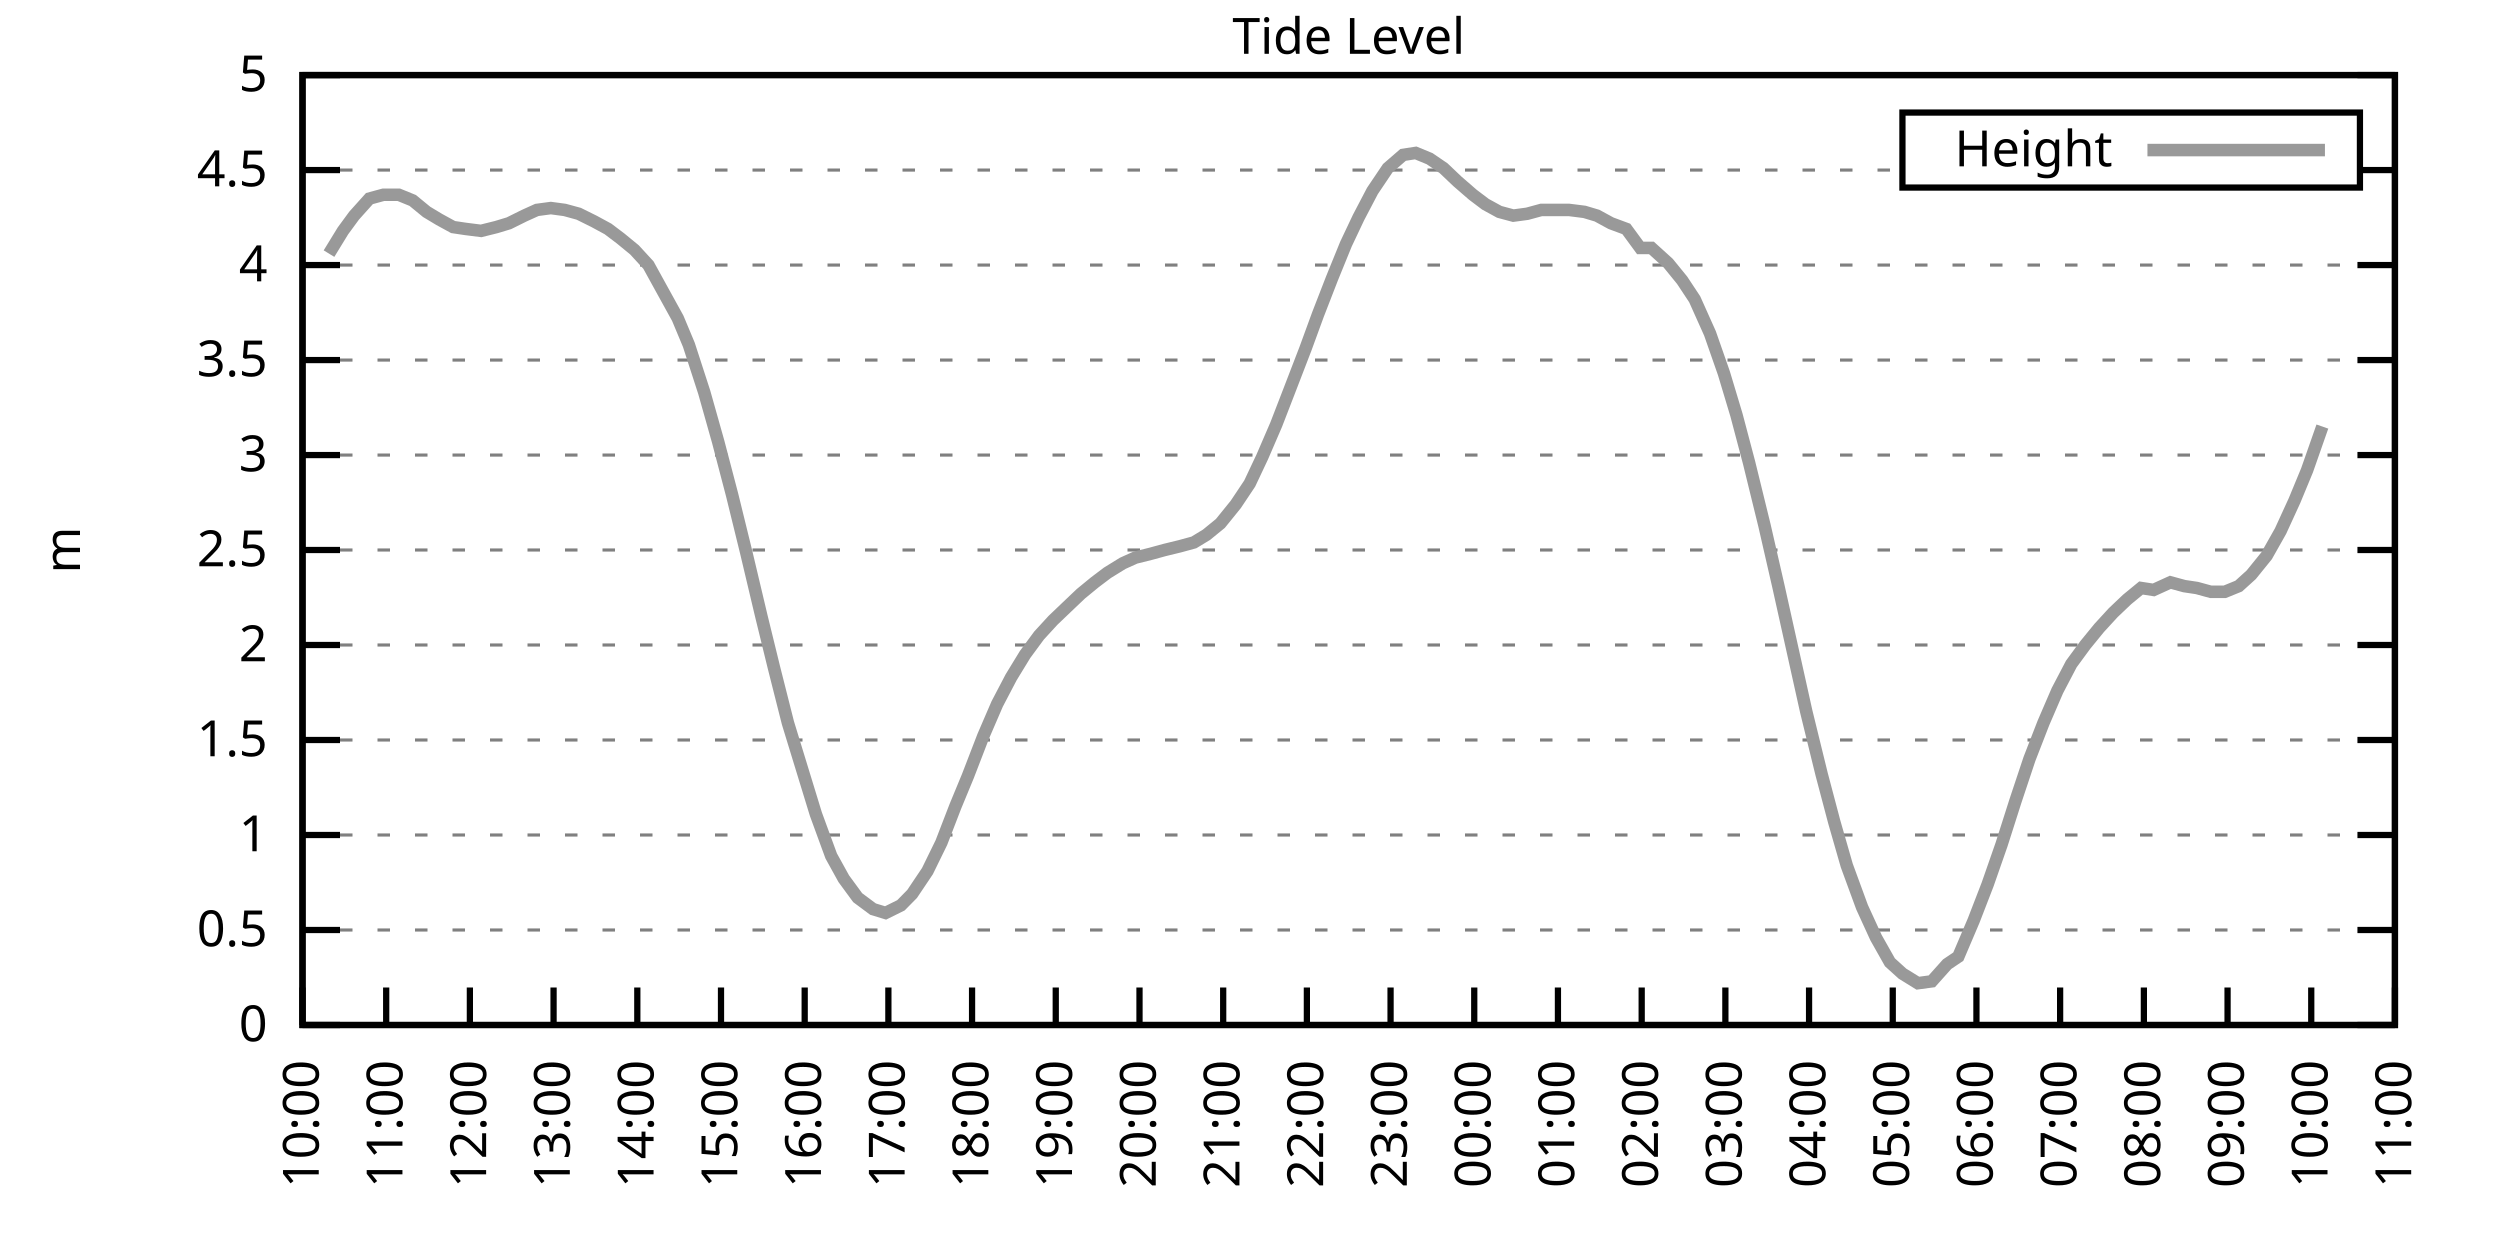
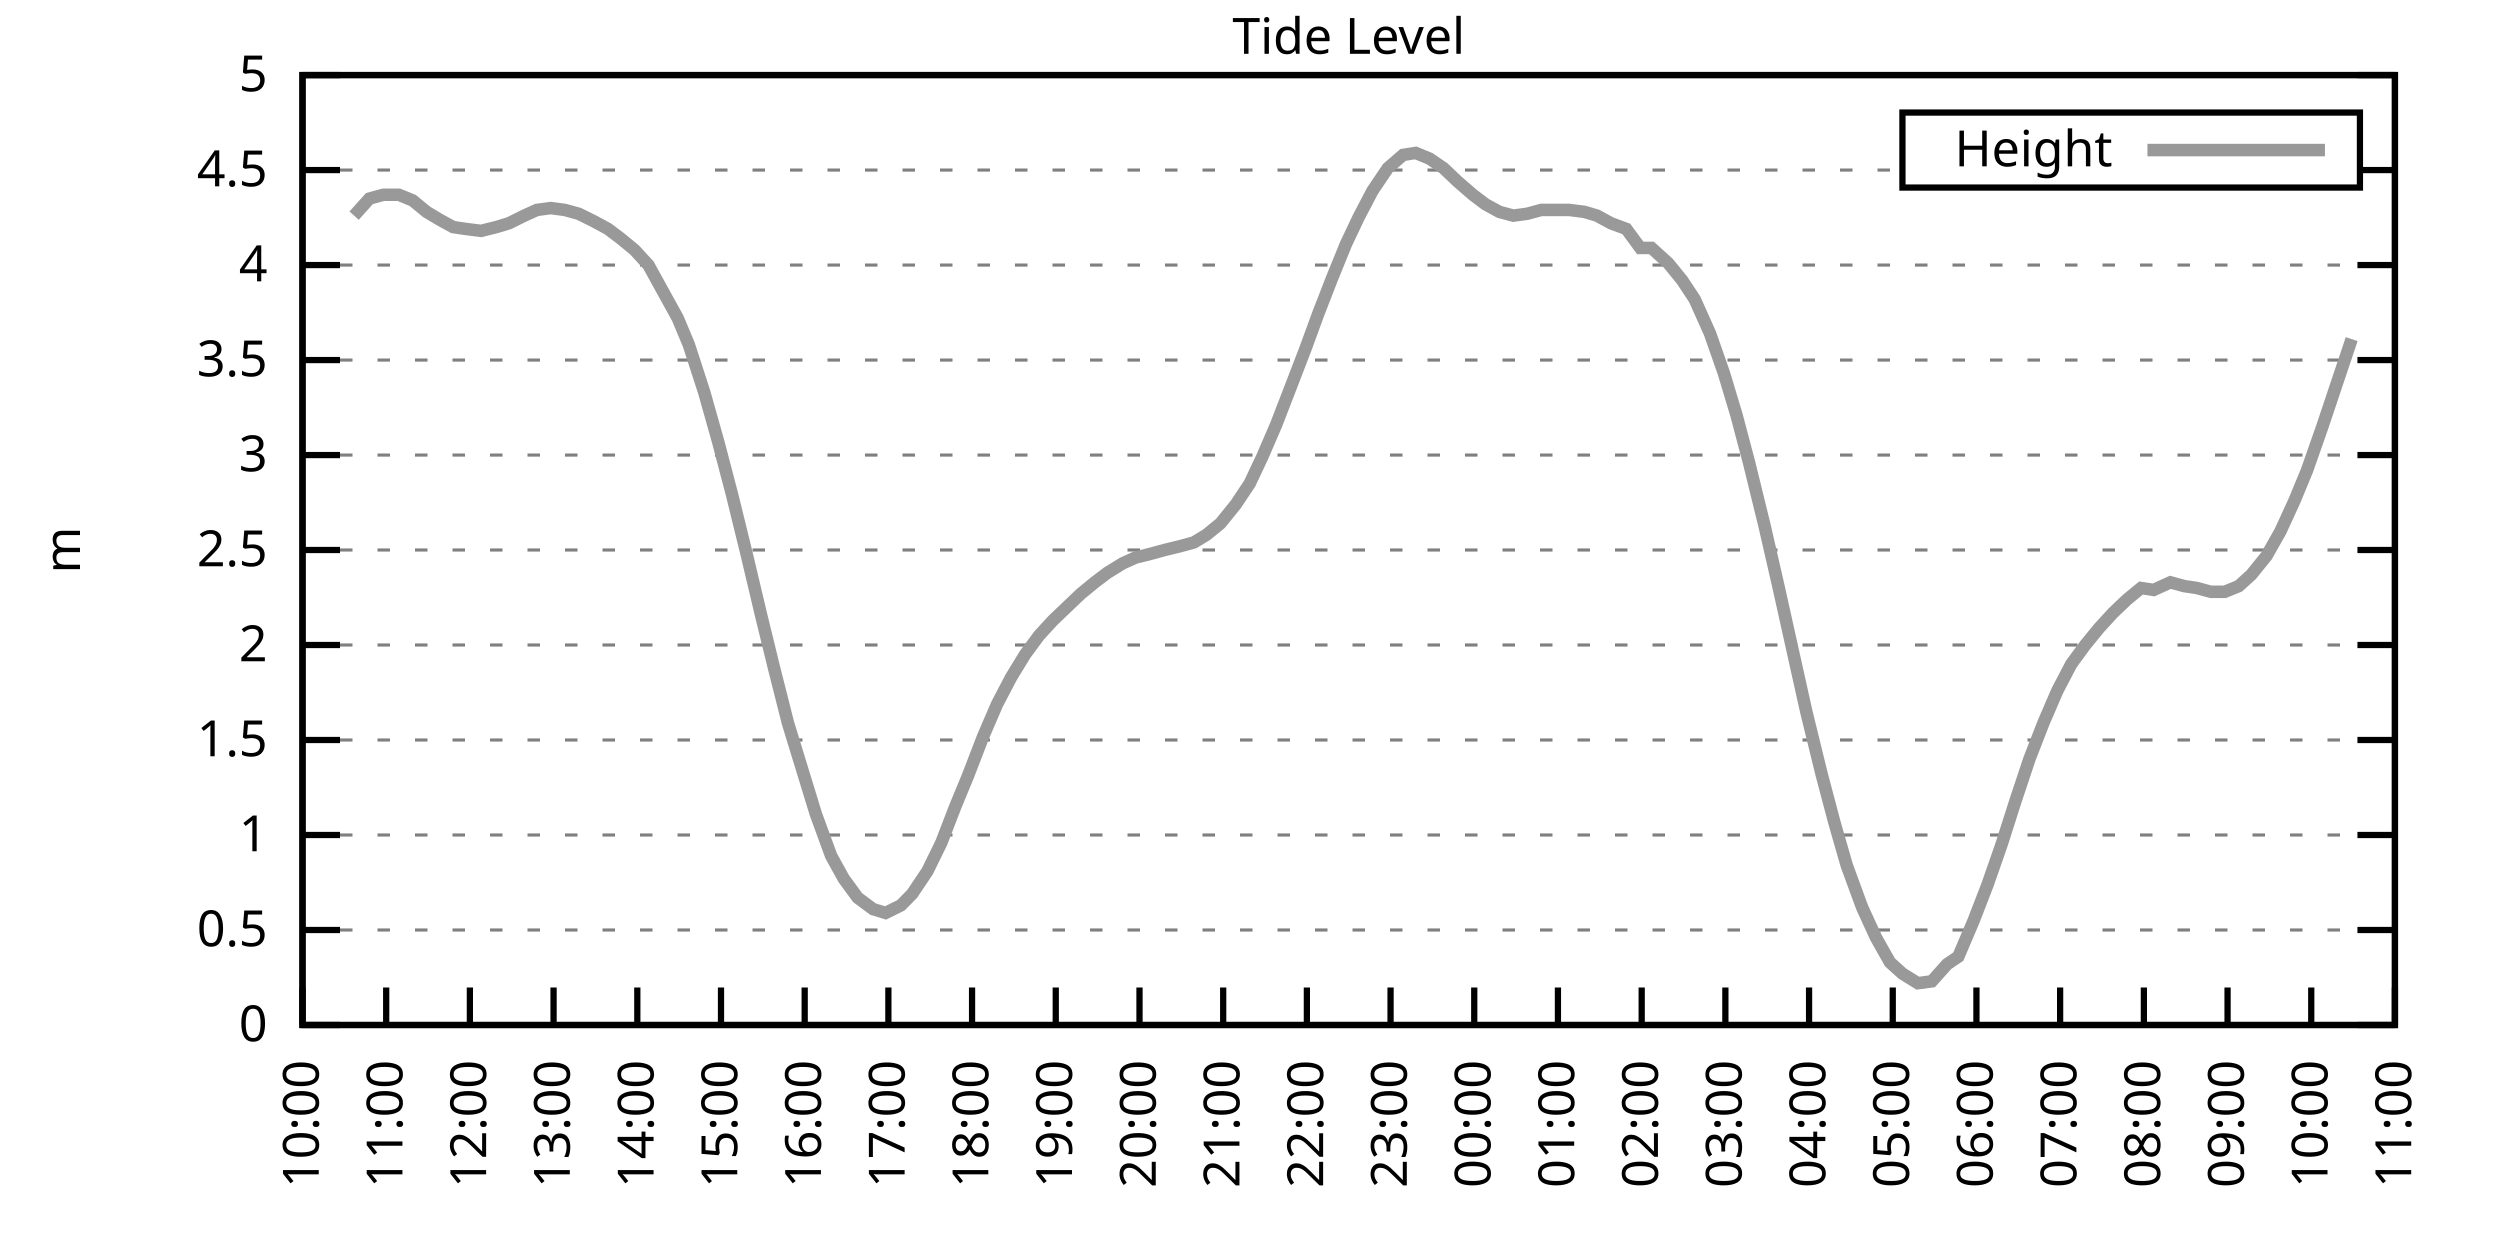
<svg xmlns="http://www.w3.org/2000/svg" xmlns:xlink="http://www.w3.org/1999/xlink" width="400" height="200" viewBox="0 0 400 200">
  <g id="gnuplot_canvas">
    <rect x="0" y="0" width="400" height="200" fill="none" />
    <defs>
      <circle id="gpDot" r="0.5" stroke-width="0.5" stroke="currentColor" />
      <path id="gpPt0" stroke-width="0.333" stroke="currentColor" d="M-1,0 h2 M0,-1 v2" />
      <path id="gpPt1" stroke-width="0.333" stroke="currentColor" d="M-1,-1 L1,1 M1,-1 L-1,1" />
      <path id="gpPt2" stroke-width="0.333" stroke="currentColor" d="M-1,0 L1,0 M0,-1 L0,1 M-1,-1 L1,1 M-1,1 L1,-1" />
      <rect id="gpPt3" stroke-width="0.333" stroke="currentColor" x="-1" y="-1" width="2" height="2" />
      <rect id="gpPt4" stroke-width="0.333" stroke="currentColor" fill="currentColor" x="-1" y="-1" width="2" height="2" />
      <circle id="gpPt5" stroke-width="0.333" stroke="currentColor" cx="0" cy="0" r="1" />
      <use xlink:href="#gpPt5" id="gpPt6" fill="currentColor" stroke="none" />
      <path id="gpPt7" stroke-width="0.333" stroke="currentColor" d="M0,-1.33 L-1.33,0.67 L1.33,0.67 z" />
      <use xlink:href="#gpPt7" id="gpPt8" fill="currentColor" stroke="none" />
      <use xlink:href="#gpPt7" id="gpPt9" stroke="currentColor" transform="rotate(180)" />
      <use xlink:href="#gpPt9" id="gpPt10" fill="currentColor" stroke="none" />
      <use xlink:href="#gpPt3" id="gpPt11" stroke="currentColor" transform="rotate(45)" />
      <use xlink:href="#gpPt11" id="gpPt12" fill="currentColor" stroke="none" />
      <path id="gpPt13" stroke-width="0.333" stroke="currentColor" d="M0,1.330 L1.265,0.411 L0.782,-1.067 L-0.782,-1.076 L-1.265,0.411 z" />
      <use xlink:href="#gpPt13" id="gpPt14" fill="currentColor" stroke="none" />
      <filter id="textbox" filterUnits="objectBoundingBox" x="0" y="0" height="1" width="1">
        <feFlood flood-color="white" flood-opacity="1" result="bgnd" />
        <feComposite in="SourceGraphic" in2="bgnd" operator="atop" />
      </filter>
      <filter id="greybox" filterUnits="objectBoundingBox" x="0" y="0" height="1" width="1">
        <feFlood flood-color="lightgrey" flood-opacity="1" result="grey" />
        <feComposite in="SourceGraphic" in2="grey" operator="atop" />
      </filter>
    </defs>
    <g fill="none" color="white" stroke="currentColor" stroke-width="1.00" stroke-linecap="butt" stroke-linejoin="miter">
</g>
    <g fill="none" color="black" stroke="currentColor" stroke-width="1.00" stroke-linecap="butt" stroke-linejoin="miter">
      <g stroke="none" shape-rendering="crispEdges">
        <polygon fill="rgb(255, 255, 255)" points="48.40,164.00 383.18,164.00 383.18,12.02 48.40,12.02 " />
      </g>
    </g>
    <g fill="none" color="black" stroke="currentColor" stroke-width="1.00" stroke-linecap="butt" stroke-linejoin="miter">
</g>
    <g fill="none" color="black" stroke="black" stroke-width="0.50" stroke-linecap="butt" stroke-linejoin="miter">
</g>
    <g fill="none" color="gray" stroke="currentColor" stroke-width="0.50" stroke-linecap="butt" stroke-linejoin="miter">
      <path stroke="gray" stroke-dasharray="2,4" class="gridline" d="M48.40,164.00 L383.19,164.00  " />
    </g>
    <g fill="none" color="gray" stroke="gray" stroke-width="1.00" stroke-linecap="butt" stroke-linejoin="miter">
</g>
    <g fill="none" color="black" stroke="currentColor" stroke-width="1.00" stroke-linecap="butt" stroke-linejoin="miter">
      <path stroke="black" d="M48.40,164.00 L54.40,164.00 M383.19,164.00 L377.19,164.00  " />
      <g transform="translate(42.80,166.60)" stroke="none" fill="black" font-family="Sans" font-size="8.00" text-anchor="end">
        <text>
          <tspan font-family="Sans"> 0</tspan>
        </text>
      </g>
    </g>
    <g fill="none" color="black" stroke="currentColor" stroke-width="1.00" stroke-linecap="butt" stroke-linejoin="miter">
</g>
    <g fill="none" color="black" stroke="black" stroke-width="0.50" stroke-linecap="butt" stroke-linejoin="miter">
</g>
    <g fill="none" color="gray" stroke="currentColor" stroke-width="0.50" stroke-linecap="butt" stroke-linejoin="miter">
      <path stroke="gray" stroke-dasharray="2,4" class="gridline" d="M48.40,148.80 L383.19,148.80  " />
    </g>
    <g fill="none" color="gray" stroke="gray" stroke-width="1.00" stroke-linecap="butt" stroke-linejoin="miter">
</g>
    <g fill="none" color="black" stroke="currentColor" stroke-width="1.00" stroke-linecap="butt" stroke-linejoin="miter">
      <path stroke="black" d="M48.40,148.80 L54.40,148.80 M383.19,148.80 L377.19,148.80  " />
      <g transform="translate(42.80,151.40)" stroke="none" fill="black" font-family="Sans" font-size="8.00" text-anchor="end">
        <text>
          <tspan font-family="Sans"> 0.5</tspan>
        </text>
      </g>
    </g>
    <g fill="none" color="black" stroke="currentColor" stroke-width="1.00" stroke-linecap="butt" stroke-linejoin="miter">
</g>
    <g fill="none" color="black" stroke="black" stroke-width="0.50" stroke-linecap="butt" stroke-linejoin="miter">
</g>
    <g fill="none" color="gray" stroke="currentColor" stroke-width="0.50" stroke-linecap="butt" stroke-linejoin="miter">
      <path stroke="gray" stroke-dasharray="2,4" class="gridline" d="M48.40,133.60 L383.19,133.60  " />
    </g>
    <g fill="none" color="gray" stroke="gray" stroke-width="1.00" stroke-linecap="butt" stroke-linejoin="miter">
</g>
    <g fill="none" color="black" stroke="currentColor" stroke-width="1.00" stroke-linecap="butt" stroke-linejoin="miter">
      <path stroke="black" d="M48.40,133.60 L54.40,133.60 M383.19,133.60 L377.19,133.60  " />
      <g transform="translate(42.80,136.20)" stroke="none" fill="black" font-family="Sans" font-size="8.00" text-anchor="end">
        <text>
          <tspan font-family="Sans"> 1</tspan>
        </text>
      </g>
    </g>
    <g fill="none" color="black" stroke="currentColor" stroke-width="1.00" stroke-linecap="butt" stroke-linejoin="miter">
</g>
    <g fill="none" color="black" stroke="black" stroke-width="0.50" stroke-linecap="butt" stroke-linejoin="miter">
</g>
    <g fill="none" color="gray" stroke="currentColor" stroke-width="0.50" stroke-linecap="butt" stroke-linejoin="miter">
      <path stroke="gray" stroke-dasharray="2,4" class="gridline" d="M48.40,118.40 L383.19,118.40  " />
    </g>
    <g fill="none" color="gray" stroke="gray" stroke-width="1.00" stroke-linecap="butt" stroke-linejoin="miter">
</g>
    <g fill="none" color="black" stroke="currentColor" stroke-width="1.00" stroke-linecap="butt" stroke-linejoin="miter">
      <path stroke="black" d="M48.40,118.40 L54.40,118.40 M383.19,118.40 L377.19,118.40  " />
      <g transform="translate(42.80,121.00)" stroke="none" fill="black" font-family="Sans" font-size="8.00" text-anchor="end">
        <text>
          <tspan font-family="Sans"> 1.5</tspan>
        </text>
      </g>
    </g>
    <g fill="none" color="black" stroke="currentColor" stroke-width="1.00" stroke-linecap="butt" stroke-linejoin="miter">
</g>
    <g fill="none" color="black" stroke="black" stroke-width="0.50" stroke-linecap="butt" stroke-linejoin="miter">
</g>
    <g fill="none" color="gray" stroke="currentColor" stroke-width="0.50" stroke-linecap="butt" stroke-linejoin="miter">
      <path stroke="gray" stroke-dasharray="2,4" class="gridline" d="M48.40,103.20 L383.19,103.20  " />
    </g>
    <g fill="none" color="gray" stroke="gray" stroke-width="1.00" stroke-linecap="butt" stroke-linejoin="miter">
</g>
    <g fill="none" color="black" stroke="currentColor" stroke-width="1.00" stroke-linecap="butt" stroke-linejoin="miter">
      <path stroke="black" d="M48.40,103.20 L54.40,103.20 M383.19,103.20 L377.19,103.20  " />
      <g transform="translate(42.80,105.80)" stroke="none" fill="black" font-family="Sans" font-size="8.00" text-anchor="end">
        <text>
          <tspan font-family="Sans"> 2</tspan>
        </text>
      </g>
    </g>
    <g fill="none" color="black" stroke="currentColor" stroke-width="1.00" stroke-linecap="butt" stroke-linejoin="miter">
</g>
    <g fill="none" color="black" stroke="black" stroke-width="0.50" stroke-linecap="butt" stroke-linejoin="miter">
</g>
    <g fill="none" color="gray" stroke="currentColor" stroke-width="0.50" stroke-linecap="butt" stroke-linejoin="miter">
      <path stroke="gray" stroke-dasharray="2,4" class="gridline" d="M48.40,88.00 L383.19,88.00  " />
    </g>
    <g fill="none" color="gray" stroke="gray" stroke-width="1.00" stroke-linecap="butt" stroke-linejoin="miter">
</g>
    <g fill="none" color="black" stroke="currentColor" stroke-width="1.00" stroke-linecap="butt" stroke-linejoin="miter">
      <path stroke="black" d="M48.40,88.00 L54.40,88.00 M383.19,88.00 L377.19,88.00  " />
      <g transform="translate(42.80,90.60)" stroke="none" fill="black" font-family="Sans" font-size="8.00" text-anchor="end">
        <text>
          <tspan font-family="Sans"> 2.5</tspan>
        </text>
      </g>
    </g>
    <g fill="none" color="black" stroke="currentColor" stroke-width="1.00" stroke-linecap="butt" stroke-linejoin="miter">
</g>
    <g fill="none" color="black" stroke="black" stroke-width="0.50" stroke-linecap="butt" stroke-linejoin="miter">
</g>
    <g fill="none" color="gray" stroke="currentColor" stroke-width="0.50" stroke-linecap="butt" stroke-linejoin="miter">
      <path stroke="gray" stroke-dasharray="2,4" class="gridline" d="M48.40,72.81 L383.19,72.81  " />
    </g>
    <g fill="none" color="gray" stroke="gray" stroke-width="1.00" stroke-linecap="butt" stroke-linejoin="miter">
</g>
    <g fill="none" color="black" stroke="currentColor" stroke-width="1.00" stroke-linecap="butt" stroke-linejoin="miter">
      <path stroke="black" d="M48.40,72.81 L54.40,72.81 M383.19,72.81 L377.19,72.81  " />
      <g transform="translate(42.80,75.41)" stroke="none" fill="black" font-family="Sans" font-size="8.00" text-anchor="end">
        <text>
          <tspan font-family="Sans"> 3</tspan>
        </text>
      </g>
    </g>
    <g fill="none" color="black" stroke="currentColor" stroke-width="1.00" stroke-linecap="butt" stroke-linejoin="miter">
</g>
    <g fill="none" color="black" stroke="black" stroke-width="0.50" stroke-linecap="butt" stroke-linejoin="miter">
</g>
    <g fill="none" color="gray" stroke="currentColor" stroke-width="0.50" stroke-linecap="butt" stroke-linejoin="miter">
      <path stroke="gray" stroke-dasharray="2,4" class="gridline" d="M48.40,57.61 L383.19,57.61  " />
    </g>
    <g fill="none" color="gray" stroke="gray" stroke-width="1.00" stroke-linecap="butt" stroke-linejoin="miter">
</g>
    <g fill="none" color="black" stroke="currentColor" stroke-width="1.00" stroke-linecap="butt" stroke-linejoin="miter">
      <path stroke="black" d="M48.40,57.61 L54.40,57.61 M383.19,57.61 L377.19,57.61  " />
      <g transform="translate(42.80,60.21)" stroke="none" fill="black" font-family="Sans" font-size="8.00" text-anchor="end">
        <text>
          <tspan font-family="Sans"> 3.5</tspan>
        </text>
      </g>
    </g>
    <g fill="none" color="black" stroke="currentColor" stroke-width="1.00" stroke-linecap="butt" stroke-linejoin="miter">
</g>
    <g fill="none" color="black" stroke="black" stroke-width="0.50" stroke-linecap="butt" stroke-linejoin="miter">
</g>
    <g fill="none" color="gray" stroke="currentColor" stroke-width="0.50" stroke-linecap="butt" stroke-linejoin="miter">
      <path stroke="gray" stroke-dasharray="2,4" class="gridline" d="M48.40,42.41 L383.19,42.41  " />
    </g>
    <g fill="none" color="gray" stroke="gray" stroke-width="1.00" stroke-linecap="butt" stroke-linejoin="miter">
</g>
    <g fill="none" color="black" stroke="currentColor" stroke-width="1.00" stroke-linecap="butt" stroke-linejoin="miter">
      <path stroke="black" d="M48.40,42.41 L54.40,42.41 M383.19,42.41 L377.19,42.41  " />
      <g transform="translate(42.80,45.01)" stroke="none" fill="black" font-family="Sans" font-size="8.00" text-anchor="end">
        <text>
          <tspan font-family="Sans"> 4</tspan>
        </text>
      </g>
    </g>
    <g fill="none" color="black" stroke="currentColor" stroke-width="1.00" stroke-linecap="butt" stroke-linejoin="miter">
</g>
    <g fill="none" color="black" stroke="black" stroke-width="0.50" stroke-linecap="butt" stroke-linejoin="miter">
</g>
    <g fill="none" color="gray" stroke="currentColor" stroke-width="0.50" stroke-linecap="butt" stroke-linejoin="miter">
      <path stroke="gray" stroke-dasharray="2,4" class="gridline" d="M48.40,27.21 L304.39,27.21 M377.59,27.21 L383.19,27.21  " />
    </g>
    <g fill="none" color="gray" stroke="gray" stroke-width="1.00" stroke-linecap="butt" stroke-linejoin="miter">
</g>
    <g fill="none" color="black" stroke="currentColor" stroke-width="1.00" stroke-linecap="butt" stroke-linejoin="miter">
      <path stroke="black" d="M48.40,27.21 L54.40,27.21 M383.19,27.21 L377.19,27.21  " />
      <g transform="translate(42.80,29.81)" stroke="none" fill="black" font-family="Sans" font-size="8.00" text-anchor="end">
        <text>
          <tspan font-family="Sans"> 4.5</tspan>
        </text>
      </g>
    </g>
    <g fill="none" color="black" stroke="currentColor" stroke-width="1.00" stroke-linecap="butt" stroke-linejoin="miter">
</g>
    <g fill="none" color="black" stroke="black" stroke-width="0.50" stroke-linecap="butt" stroke-linejoin="miter">
</g>
    <g fill="none" color="gray" stroke="currentColor" stroke-width="0.50" stroke-linecap="butt" stroke-linejoin="miter">
      <path stroke="gray" stroke-dasharray="2,4" class="gridline" d="M48.40,12.01 L383.19,12.01  " />
    </g>
    <g fill="none" color="gray" stroke="gray" stroke-width="1.00" stroke-linecap="butt" stroke-linejoin="miter">
</g>
    <g fill="none" color="black" stroke="currentColor" stroke-width="1.00" stroke-linecap="butt" stroke-linejoin="miter">
      <path stroke="black" d="M48.40,12.01 L54.40,12.01 M383.19,12.01 L377.19,12.01  " />
      <g transform="translate(42.80,14.61)" stroke="none" fill="black" font-family="Sans" font-size="8.00" text-anchor="end">
        <text>
          <tspan font-family="Sans"> 5</tspan>
        </text>
      </g>
    </g>
    <g fill="none" color="black" stroke="currentColor" stroke-width="1.00" stroke-linecap="butt" stroke-linejoin="miter">
      <path stroke="black" d="M48.40,164.00 L48.40,158.00  " />
      <g transform="translate(51.00,169.60) rotate(270.00)" stroke="none" fill="black" font-family="Sans" font-size="8.00" text-anchor="end">
        <text>
          <tspan font-family="Sans">10:00</tspan>
        </text>
      </g>
    </g>
    <g fill="none" color="black" stroke="currentColor" stroke-width="1.00" stroke-linecap="butt" stroke-linejoin="miter">
      <path stroke="black" d="M61.79,164.00 L61.79,158.00  " />
      <g transform="translate(64.39,169.60) rotate(270.00)" stroke="none" fill="black" font-family="Sans" font-size="8.00" text-anchor="end">
        <text>
          <tspan font-family="Sans">11:00</tspan>
        </text>
      </g>
    </g>
    <g fill="none" color="black" stroke="currentColor" stroke-width="1.00" stroke-linecap="butt" stroke-linejoin="miter">
      <path stroke="black" d="M75.18,164.00 L75.18,158.00  " />
      <g transform="translate(77.78,169.60) rotate(270.00)" stroke="none" fill="black" font-family="Sans" font-size="8.00" text-anchor="end">
        <text>
          <tspan font-family="Sans">12:00</tspan>
        </text>
      </g>
    </g>
    <g fill="none" color="black" stroke="currentColor" stroke-width="1.00" stroke-linecap="butt" stroke-linejoin="miter">
      <path stroke="black" d="M88.57,164.00 L88.57,158.00  " />
      <g transform="translate(91.17,169.60) rotate(270.00)" stroke="none" fill="black" font-family="Sans" font-size="8.00" text-anchor="end">
        <text>
          <tspan font-family="Sans">13:00</tspan>
        </text>
      </g>
    </g>
    <g fill="none" color="black" stroke="currentColor" stroke-width="1.00" stroke-linecap="butt" stroke-linejoin="miter">
      <path stroke="black" d="M101.97,164.00 L101.97,158.00  " />
      <g transform="translate(104.57,169.60) rotate(270.00)" stroke="none" fill="black" font-family="Sans" font-size="8.00" text-anchor="end">
        <text>
          <tspan font-family="Sans">14:00</tspan>
        </text>
      </g>
    </g>
    <g fill="none" color="black" stroke="currentColor" stroke-width="1.00" stroke-linecap="butt" stroke-linejoin="miter">
      <path stroke="black" d="M115.36,164.00 L115.36,158.00  " />
      <g transform="translate(117.96,169.60) rotate(270.00)" stroke="none" fill="black" font-family="Sans" font-size="8.00" text-anchor="end">
        <text>
          <tspan font-family="Sans">15:00</tspan>
        </text>
      </g>
    </g>
    <g fill="none" color="black" stroke="currentColor" stroke-width="1.00" stroke-linecap="butt" stroke-linejoin="miter">
      <path stroke="black" d="M128.75,164.00 L128.75,158.00  " />
      <g transform="translate(131.35,169.60) rotate(270.00)" stroke="none" fill="black" font-family="Sans" font-size="8.00" text-anchor="end">
        <text>
          <tspan font-family="Sans">16:00</tspan>
        </text>
      </g>
    </g>
    <g fill="none" color="black" stroke="currentColor" stroke-width="1.00" stroke-linecap="butt" stroke-linejoin="miter">
      <path stroke="black" d="M142.14,164.00 L142.14,158.00  " />
      <g transform="translate(144.74,169.60) rotate(270.00)" stroke="none" fill="black" font-family="Sans" font-size="8.00" text-anchor="end">
        <text>
          <tspan font-family="Sans">17:00</tspan>
        </text>
      </g>
    </g>
    <g fill="none" color="black" stroke="currentColor" stroke-width="1.00" stroke-linecap="butt" stroke-linejoin="miter">
      <path stroke="black" d="M155.53,164.00 L155.53,158.00  " />
      <g transform="translate(158.13,169.60) rotate(270.00)" stroke="none" fill="black" font-family="Sans" font-size="8.00" text-anchor="end">
        <text>
          <tspan font-family="Sans">18:00</tspan>
        </text>
      </g>
    </g>
    <g fill="none" color="black" stroke="currentColor" stroke-width="1.00" stroke-linecap="butt" stroke-linejoin="miter">
      <path stroke="black" d="M168.92,164.00 L168.92,158.00  " />
      <g transform="translate(171.52,169.60) rotate(270.00)" stroke="none" fill="black" font-family="Sans" font-size="8.00" text-anchor="end">
        <text>
          <tspan font-family="Sans">19:00</tspan>
        </text>
      </g>
    </g>
    <g fill="none" color="black" stroke="currentColor" stroke-width="1.00" stroke-linecap="butt" stroke-linejoin="miter">
      <path stroke="black" d="M182.32,164.00 L182.32,158.00  " />
      <g transform="translate(184.92,169.60) rotate(270.00)" stroke="none" fill="black" font-family="Sans" font-size="8.00" text-anchor="end">
        <text>
          <tspan font-family="Sans">20:00</tspan>
        </text>
      </g>
    </g>
    <g fill="none" color="black" stroke="currentColor" stroke-width="1.00" stroke-linecap="butt" stroke-linejoin="miter">
      <path stroke="black" d="M195.71,164.00 L195.71,158.00  " />
      <g transform="translate(198.31,169.60) rotate(270.00)" stroke="none" fill="black" font-family="Sans" font-size="8.00" text-anchor="end">
        <text>
          <tspan font-family="Sans">21:00</tspan>
        </text>
      </g>
    </g>
    <g fill="none" color="black" stroke="currentColor" stroke-width="1.00" stroke-linecap="butt" stroke-linejoin="miter">
      <path stroke="black" d="M209.10,164.00 L209.10,158.00  " />
      <g transform="translate(211.70,169.60) rotate(270.00)" stroke="none" fill="black" font-family="Sans" font-size="8.00" text-anchor="end">
        <text>
          <tspan font-family="Sans">22:00</tspan>
        </text>
      </g>
    </g>
    <g fill="none" color="black" stroke="currentColor" stroke-width="1.00" stroke-linecap="butt" stroke-linejoin="miter">
      <path stroke="black" d="M222.49,164.00 L222.49,158.00  " />
      <g transform="translate(225.09,169.60) rotate(270.00)" stroke="none" fill="black" font-family="Sans" font-size="8.00" text-anchor="end">
        <text>
          <tspan font-family="Sans">23:00</tspan>
        </text>
      </g>
    </g>
    <g fill="none" color="black" stroke="currentColor" stroke-width="1.00" stroke-linecap="butt" stroke-linejoin="miter">
      <path stroke="black" d="M235.88,164.00 L235.88,158.00  " />
      <g transform="translate(238.48,169.60) rotate(270.00)" stroke="none" fill="black" font-family="Sans" font-size="8.00" text-anchor="end">
        <text>
          <tspan font-family="Sans">00:00</tspan>
        </text>
      </g>
    </g>
    <g fill="none" color="black" stroke="currentColor" stroke-width="1.00" stroke-linecap="butt" stroke-linejoin="miter">
      <path stroke="black" d="M249.27,164.00 L249.27,158.00  " />
      <g transform="translate(251.87,169.60) rotate(270.00)" stroke="none" fill="black" font-family="Sans" font-size="8.00" text-anchor="end">
        <text>
          <tspan font-family="Sans">01:00</tspan>
        </text>
      </g>
    </g>
    <g fill="none" color="black" stroke="currentColor" stroke-width="1.00" stroke-linecap="butt" stroke-linejoin="miter">
      <path stroke="black" d="M262.67,164.00 L262.67,158.00  " />
      <g transform="translate(265.27,169.60) rotate(270.00)" stroke="none" fill="black" font-family="Sans" font-size="8.00" text-anchor="end">
        <text>
          <tspan font-family="Sans">02:00</tspan>
        </text>
      </g>
    </g>
    <g fill="none" color="black" stroke="currentColor" stroke-width="1.00" stroke-linecap="butt" stroke-linejoin="miter">
      <path stroke="black" d="M276.06,164.00 L276.06,158.00  " />
      <g transform="translate(278.66,169.60) rotate(270.00)" stroke="none" fill="black" font-family="Sans" font-size="8.00" text-anchor="end">
        <text>
          <tspan font-family="Sans">03:00</tspan>
        </text>
      </g>
    </g>
    <g fill="none" color="black" stroke="currentColor" stroke-width="1.00" stroke-linecap="butt" stroke-linejoin="miter">
      <path stroke="black" d="M289.45,164.00 L289.45,158.00  " />
      <g transform="translate(292.05,169.60) rotate(270.00)" stroke="none" fill="black" font-family="Sans" font-size="8.00" text-anchor="end">
        <text>
          <tspan font-family="Sans">04:00</tspan>
        </text>
      </g>
    </g>
    <g fill="none" color="black" stroke="currentColor" stroke-width="1.00" stroke-linecap="butt" stroke-linejoin="miter">
      <path stroke="black" d="M302.84,164.00 L302.84,158.00  " />
      <g transform="translate(305.44,169.60) rotate(270.00)" stroke="none" fill="black" font-family="Sans" font-size="8.00" text-anchor="end">
        <text>
          <tspan font-family="Sans">05:00</tspan>
        </text>
      </g>
    </g>
    <g fill="none" color="black" stroke="currentColor" stroke-width="1.00" stroke-linecap="butt" stroke-linejoin="miter">
      <path stroke="black" d="M316.23,164.00 L316.23,158.00  " />
      <g transform="translate(318.83,169.60) rotate(270.00)" stroke="none" fill="black" font-family="Sans" font-size="8.00" text-anchor="end">
        <text>
          <tspan font-family="Sans">06:00</tspan>
        </text>
      </g>
    </g>
    <g fill="none" color="black" stroke="currentColor" stroke-width="1.00" stroke-linecap="butt" stroke-linejoin="miter">
      <path stroke="black" d="M329.62,164.00 L329.62,158.00  " />
      <g transform="translate(332.22,169.60) rotate(270.00)" stroke="none" fill="black" font-family="Sans" font-size="8.00" text-anchor="end">
        <text>
          <tspan font-family="Sans">07:00</tspan>
        </text>
      </g>
    </g>
    <g fill="none" color="black" stroke="currentColor" stroke-width="1.00" stroke-linecap="butt" stroke-linejoin="miter">
      <path stroke="black" d="M343.02,164.00 L343.02,158.00  " />
      <g transform="translate(345.62,169.60) rotate(270.00)" stroke="none" fill="black" font-family="Sans" font-size="8.00" text-anchor="end">
        <text>
          <tspan font-family="Sans">08:00</tspan>
        </text>
      </g>
    </g>
    <g fill="none" color="black" stroke="currentColor" stroke-width="1.00" stroke-linecap="butt" stroke-linejoin="miter">
      <path stroke="black" d="M356.41,164.00 L356.41,158.00  " />
      <g transform="translate(359.01,169.60) rotate(270.00)" stroke="none" fill="black" font-family="Sans" font-size="8.00" text-anchor="end">
        <text>
          <tspan font-family="Sans">09:00</tspan>
        </text>
      </g>
    </g>
    <g fill="none" color="black" stroke="currentColor" stroke-width="1.00" stroke-linecap="butt" stroke-linejoin="miter">
      <path stroke="black" d="M369.80,164.00 L369.80,158.00  " />
      <g transform="translate(372.40,169.60) rotate(270.00)" stroke="none" fill="black" font-family="Sans" font-size="8.00" text-anchor="end">
        <text>
          <tspan font-family="Sans">10:00</tspan>
        </text>
      </g>
    </g>
    <g fill="none" color="black" stroke="currentColor" stroke-width="1.00" stroke-linecap="butt" stroke-linejoin="miter">
      <path stroke="black" d="M383.19,164.00 L383.19,158.00  " />
      <g transform="translate(385.79,169.60) rotate(270.00)" stroke="none" fill="black" font-family="Sans" font-size="8.00" text-anchor="end">
        <text>
          <tspan font-family="Sans">11:00</tspan>
        </text>
      </g>
    </g>
    <g fill="none" color="black" stroke="currentColor" stroke-width="1.00" stroke-linecap="butt" stroke-linejoin="miter">
</g>
    <g fill="none" color="black" stroke="currentColor" stroke-width="1.00" stroke-linecap="butt" stroke-linejoin="miter">
      <path stroke="black" d="M48.40,12.01 L48.40,164.00 L383.19,164.00 L383.19,12.01 L48.40,12.01 Z  " />
    </g>
    <g fill="none" color="black" stroke="currentColor" stroke-width="1.00" stroke-linecap="butt" stroke-linejoin="miter">
</g>
    <g fill="none" color="black" stroke="currentColor" stroke-width="1.00" stroke-linecap="butt" stroke-linejoin="miter">
      <path stroke="black" d="M304.39,30.01 L304.39,18.01 L377.59,18.01 L377.59,30.01 L304.39,30.01 Z  " />
    </g>
    <g id="Tide_level_plot_1">
      <g fill="none" color="white" stroke="black" stroke-width="2.00" stroke-linecap="butt" stroke-linejoin="miter">
</g>
      <g fill="none" color="black" stroke="currentColor" stroke-width="2.00" stroke-linecap="butt" stroke-linejoin="miter">
        <g transform="translate(337.99,26.61)" stroke="none" fill="black" font-family="Sans" font-size="8.00" text-anchor="end">
          <text>
            <tspan font-family="Sans">Height</tspan>
          </text>
        </g>
      </g>
      <g fill="none" color="black" stroke="currentColor" stroke-width="2.00" stroke-linecap="butt" stroke-linejoin="miter">
-         <path stroke="rgb(153, 153, 153)" d="M343.59,24.01 L371.99,24.01 M52.64,40.58 L54.87,36.94 L56.66,34.50 L59.11,31.77 L61.35,31.16 L63.80,31.16   L66.03,32.07 L68.26,33.90 L70.27,35.11 L72.50,36.33 L74.51,36.63 L76.97,36.94 L79.42,36.33 L81.43,35.72   L83.89,34.50 L85.90,33.59 L88.13,33.29 L90.36,33.59 L92.59,34.20 L95.05,35.42 L97.28,36.63 L99.29,38.15   L101.52,39.98 L103.75,42.41 L105.76,46.06 L108.44,50.92 L110.22,55.18 L112.68,62.77 L114.91,70.68 L117.14,79.19   L119.38,88.31 L121.83,98.64 L123.84,106.85 L126.07,115.67 L130.54,130.26 L132.99,136.95 L135.00,140.59 L137.23,143.63   L139.69,145.46 L141.69,146.07 L144.15,144.85 L145.94,143.03 L148.39,139.38 L150.62,134.82 L152.85,129.04 L154.86,124.18   L157.32,117.80 L159.55,112.63 L161.78,108.37 L164.01,104.72 L166.25,101.68 L168.48,99.25 L170.71,97.12 L172.94,95.00   L175.17,93.17 L177.18,91.65 L179.64,90.13 L181.65,89.22 L184.10,88.61 L186.33,88.00 L188.79,87.40 L191.02,86.79   L193.03,85.57 L195.26,83.75 L197.72,80.71 L199.95,77.37 L201.96,73.11 L204.19,67.94 L206.42,62.17 L208.88,55.78   L210.88,50.31 L213.12,44.54 L215.35,39.06 L217.36,34.81 L219.59,30.55 L222.04,26.91 L224.50,24.78 L226.51,24.47   L228.74,25.39 L230.97,26.91 L233.20,29.03 L235.66,31.16 L237.67,32.68 L239.90,33.90 L242.13,34.50 L244.36,34.20   L246.60,33.59 L249.05,33.59 L251.06,33.59 L253.51,33.90 L255.52,34.50 L257.76,35.72 L260.21,36.63 L262.44,39.67   L264.23,39.67 L266.91,42.10 L269.14,44.84 L271.15,47.88 L273.60,53.35 L275.83,59.73 L277.84,66.42 L279.85,74.02   L282.31,84.05 L284.54,93.78 L286.77,103.81 L289.00,113.84 L291.46,123.87 L293.47,131.47 L295.48,138.47 L297.93,145.15   L300.16,150.02 L302.39,153.97 L304.40,155.79 L306.86,157.31 L309.09,157.01 L311.54,154.27 L313.33,153.06 L315.79,147.28   L318.02,141.51 L320.25,135.12 L322.48,128.13 L324.71,121.44 L326.95,115.67 L329.18,110.50 L331.41,106.24 L333.64,103.20   L335.87,100.47 L338.10,98.04 L340.34,95.91 L342.57,94.08 L344.58,94.39 L347.26,93.17 L349.49,93.78 L351.50,94.08   L353.73,94.69 L355.96,94.69 L358.19,93.78 L360.20,91.96 L362.66,88.92 L364.89,84.97 L367.12,80.10 L369.13,75.24   L371.58,68.25  " />
+         <path stroke="rgb(153, 153, 153)" d="M343.59,24.01 L371.99,24.01 M56.66,34.50 L59.11,31.77 L61.35,31.16 L63.80,31.16 L66.03,32.07 L68.26,33.90   L70.27,35.11 L72.50,36.33 L74.51,36.63 L76.97,36.94 L79.42,36.33 L81.43,35.72 L83.89,34.50 L85.90,33.59   L88.13,33.29 L90.36,33.59 L92.59,34.20 L95.05,35.42 L97.28,36.63 L99.29,38.15 L101.52,39.98 L103.75,42.41   L105.76,46.06 L108.44,50.92 L110.22,55.18 L112.68,62.77 L114.91,70.68 L117.14,79.19 L119.38,88.31 L121.83,98.64   L123.84,106.85 L126.07,115.67 L130.54,130.26 L132.99,136.95 L135.00,140.59 L137.23,143.63 L139.69,145.46 L141.69,146.07   L144.15,144.85 L145.94,143.03 L148.39,139.38 L150.62,134.82 L152.85,129.04 L154.86,124.18 L157.32,117.80 L159.55,112.63   L161.78,108.37 L164.01,104.72 L166.25,101.68 L168.48,99.25 L170.71,97.12 L172.94,95.00 L175.17,93.17 L177.18,91.65   L179.64,90.13 L181.65,89.22 L184.10,88.61 L186.33,88.00 L188.79,87.40 L191.02,86.79 L193.03,85.57 L195.26,83.75   L197.72,80.71 L199.95,77.37 L201.96,73.11 L204.19,67.94 L206.42,62.17 L208.88,55.78 L210.88,50.31 L213.12,44.54   L215.35,39.06 L217.36,34.81 L219.59,30.55 L222.04,26.91 L224.50,24.78 L226.51,24.47 L228.74,25.39 L230.97,26.91   L233.20,29.03 L235.66,31.16 L237.67,32.68 L239.90,33.90 L242.13,34.50 L244.36,34.20 L246.60,33.59 L249.05,33.59   L251.06,33.59 L253.51,33.90 L255.52,34.50 L257.76,35.72 L260.21,36.63 L262.44,39.67 L264.23,39.67 L266.91,42.10   L269.14,44.84 L271.15,47.88 L273.60,53.35 L275.83,59.73 L277.84,66.42 L279.85,74.02 L282.31,84.05 L284.54,93.78   L286.77,103.81 L289.00,113.84 L291.46,123.87 L293.47,131.47 L295.48,138.47 L297.93,145.15 L300.16,150.02 L302.39,153.97   L304.40,155.79 L306.86,157.31 L309.09,157.01 L311.54,154.27 L313.33,153.06 L315.79,147.28 L318.02,141.51 L320.25,135.12   L322.48,128.13 L324.71,121.44 L326.95,115.67 L329.18,110.50 L331.41,106.24 L333.64,103.20 L335.87,100.47 L338.10,98.04   L340.34,95.91 L342.57,94.08 L344.58,94.39 L347.26,93.17 L349.49,93.78 L351.50,94.08 L353.73,94.69 L355.96,94.69   L358.19,93.78 L360.20,91.96 L362.66,88.92 L364.89,84.97 L367.12,80.10 L369.13,75.24 L371.58,68.25 L373.82,61.56   L376.27,54.26  " />
      </g>
    </g>
    <g fill="none" color="black" stroke="currentColor" stroke-width="2.00" stroke-linecap="butt" stroke-linejoin="miter">
</g>
    <g fill="none" color="black" stroke="black" stroke-width="1.00" stroke-linecap="butt" stroke-linejoin="miter">
</g>
    <g fill="none" color="black" stroke="currentColor" stroke-width="1.00" stroke-linecap="butt" stroke-linejoin="miter">
      <path stroke="black" d="M48.40,12.01 L48.40,164.00 L383.19,164.00 L383.19,12.01 L48.40,12.01 Z  " />
      <g transform="translate(12.80,88.01) rotate(270.00)" stroke="none" fill="black" font-family="Sans" font-size="8.00" text-anchor="middle">
        <text>
          <tspan font-family="Sans">m</tspan>
        </text>
      </g>
    </g>
    <g fill="none" color="black" stroke="currentColor" stroke-width="1.00" stroke-linecap="butt" stroke-linejoin="miter">
</g>
    <g fill="none" color="black" stroke="currentColor" stroke-width="1.00" stroke-linecap="butt" stroke-linejoin="miter">
      <g transform="translate(215.79,8.61)" stroke="none" fill="black" font-family="Sans" font-size="8.00" text-anchor="middle">
        <text>
          <tspan font-family="Sans">Tide Level</tspan>
        </text>
      </g>
    </g>
    <g fill="none" color="black" stroke="currentColor" stroke-width="1.00" stroke-linecap="butt" stroke-linejoin="miter">
</g>
  </g>
</svg>
